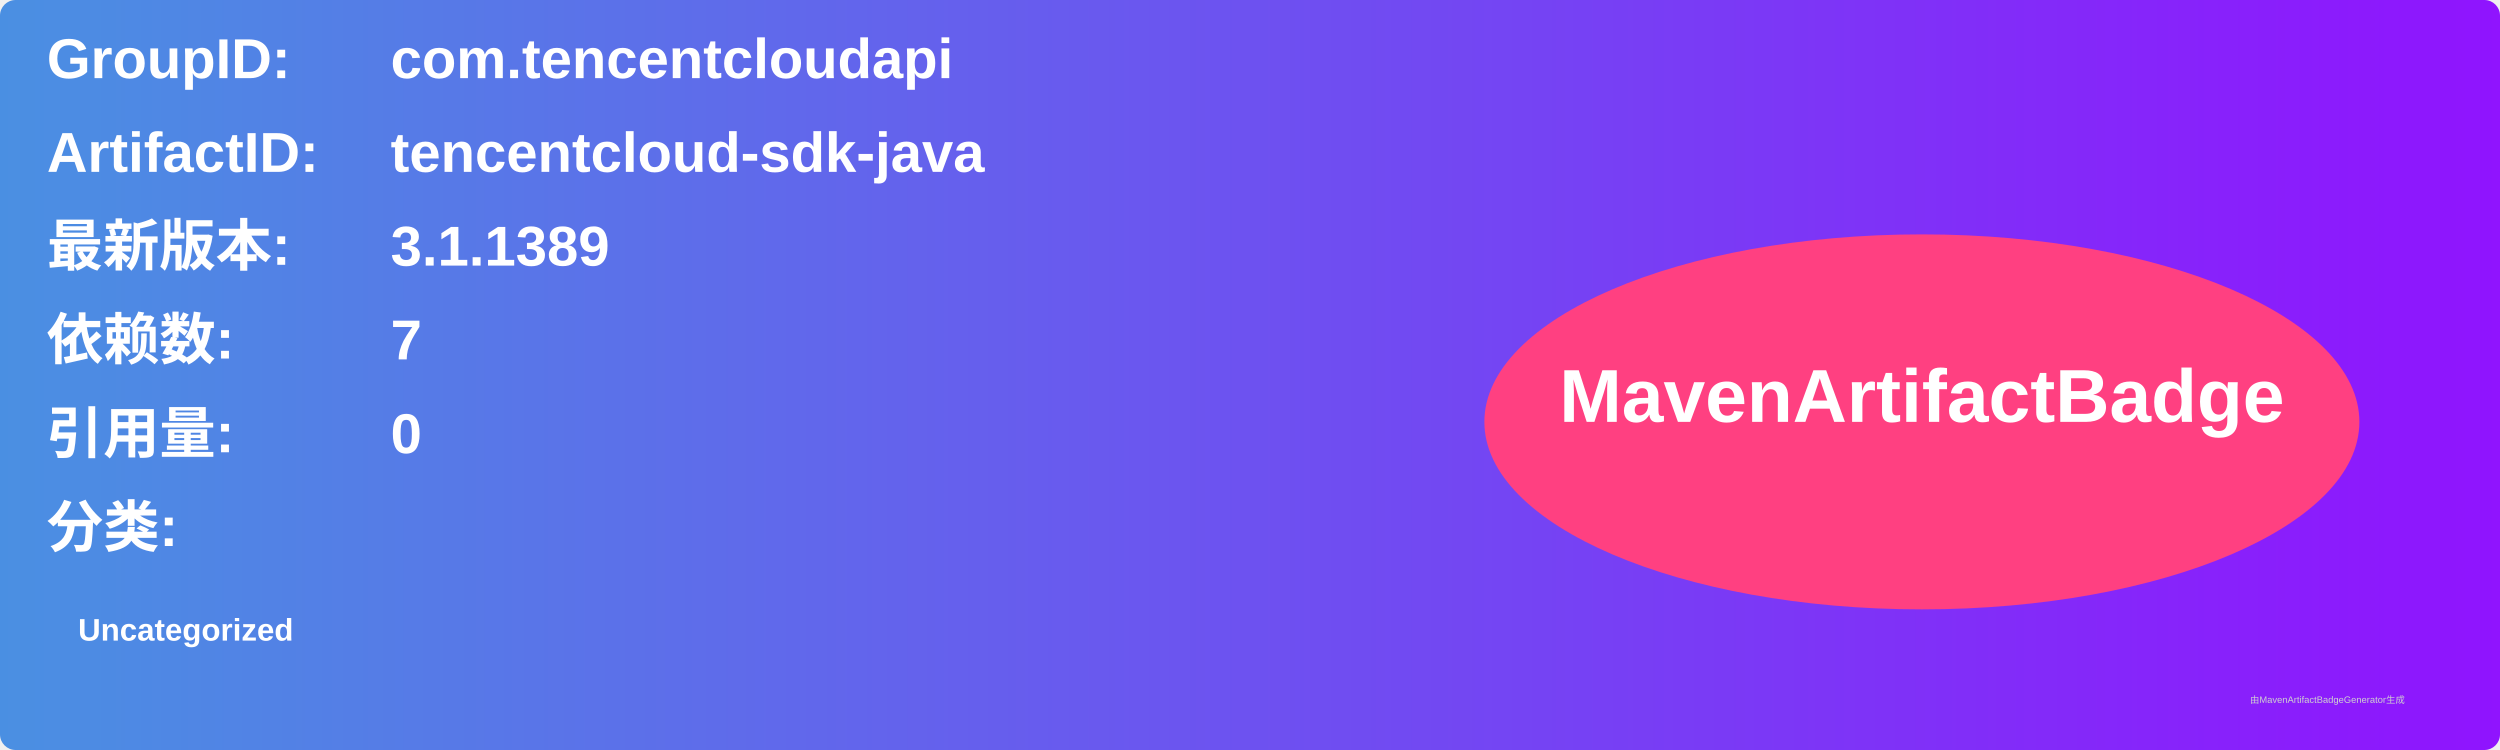
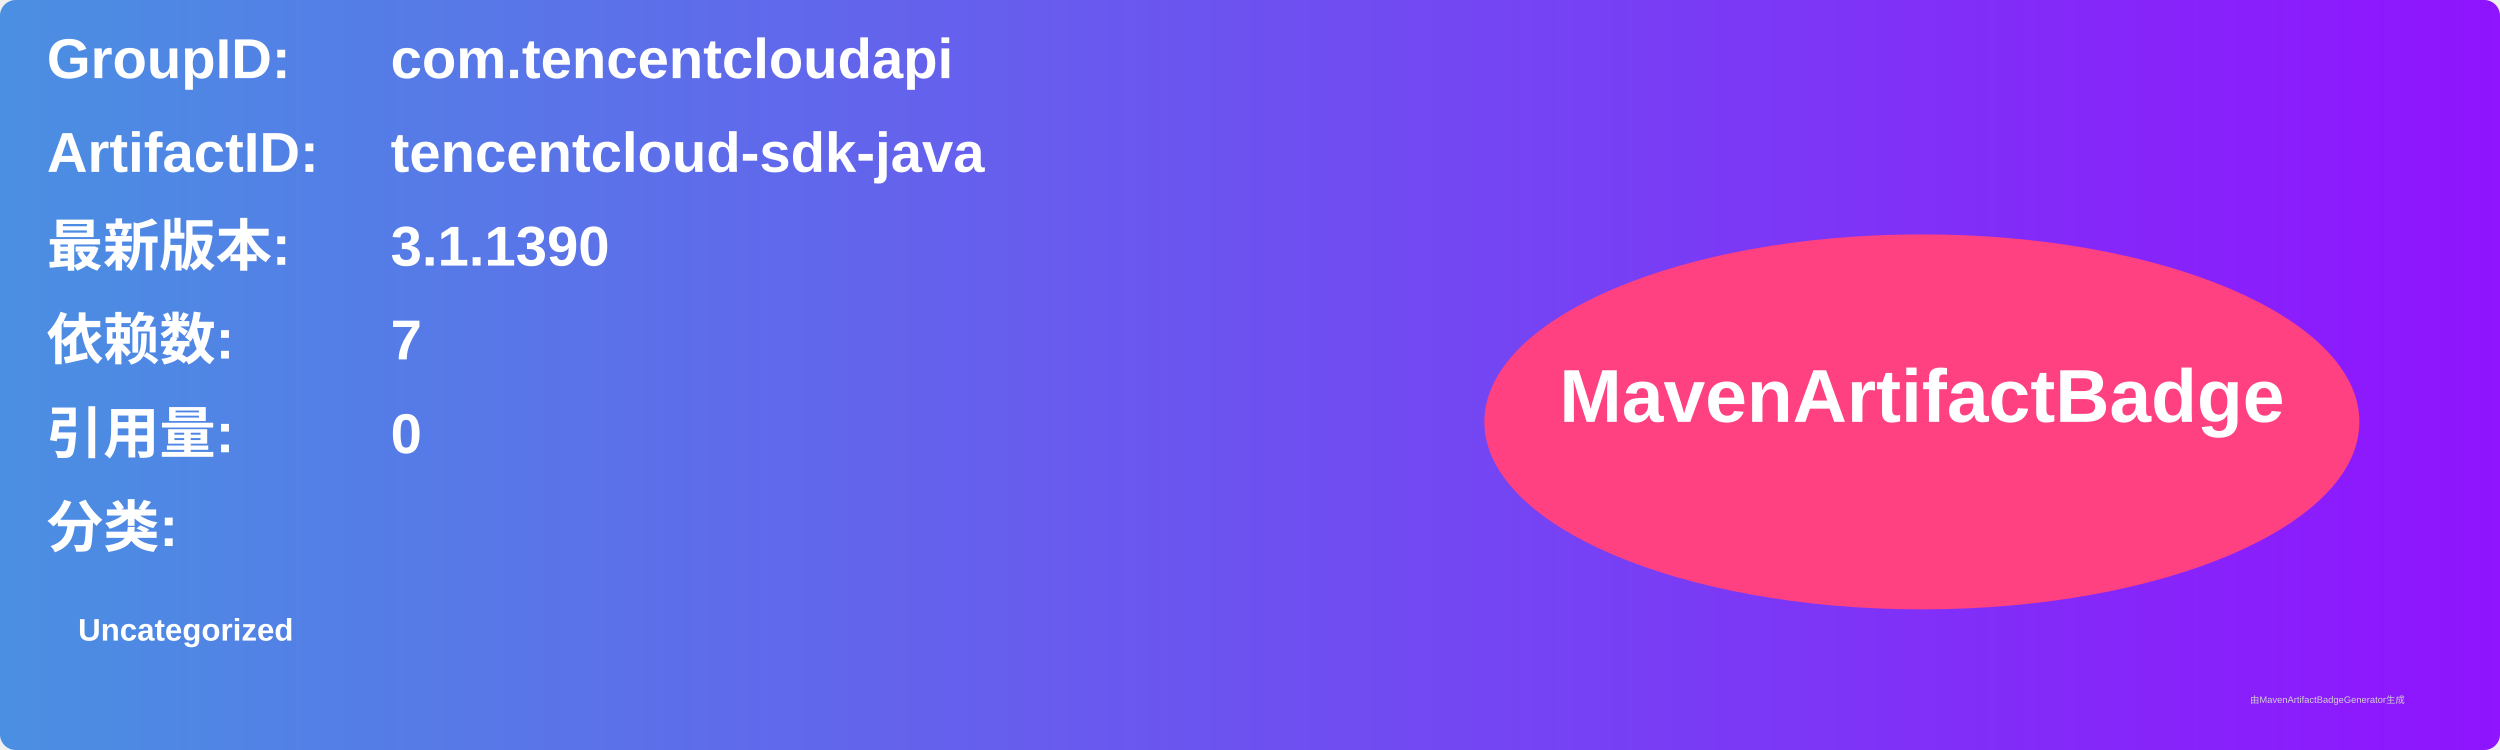
<svg xmlns="http://www.w3.org/2000/svg" width="800" height="240" viewBox="0 0 800 240">
  <linearGradient id="grad" x1="0%" y1="0%" x2="100%" y2="0%">
    <stop offset="0%" stop-color="#4a90e2" />
    <stop offset="100%" stop-color="#9013fe" />
  </linearGradient>
  <rect width="100%" height="100%" rx="5" ry="5" fill="url(#grad)" />
  <g transform="translate(15, 15)">
    <text x="0" y="10" font-family="Arial" font-size="18" fill="white" font-weight="bold" width="260">GroupID:</text>
    <text x="110" y="10" font-family="Arial" font-size="18" fill="white" font-weight="bold" width="460">com.tencentcloudapi</text>
    <text x="0" y="40" font-family="Arial" font-size="18" fill="white" font-weight="bold" width="260">ArtifactID:</text>
    <text x="110" y="40" font-family="Arial" font-size="18" fill="white" font-weight="bold" width="460">tencentcloud-sdk-java</text>
    <text x="0" y="70" font-family="Arial" font-size="18" fill="white" font-weight="bold">最新版本:</text>
    <text x="110" y="70" font-family="Arial" font-size="18" fill="white" font-weight="bold">
-       <tspan font-weight="bold">3.1.1389</tspan>
+       <tspan font-weight="bold">3.1.1390</tspan>
    </text>
    <text x="0" y="100" font-family="Arial" font-size="18" fill="white" font-weight="bold">依赖数: </text>
    <text x="110" y="100" font-family="Arial" font-size="18" fill="white">
      <tspan font-weight="bold">7</tspan>
    </text>
    <text x="0" y="130" font-family="Arial" font-size="18" fill="white" font-weight="bold">引用量: </text>
    <text x="110" y="130" font-family="Arial" font-size="18" fill="white">
      <tspan font-weight="bold">0</tspan>
    </text>
    <text x="0" y="160" font-family="Arial" font-size="18" fill="white" font-weight="bold">分类:</text>
    <text x="10" y="190" font-family="Arial" font-size="10" fill="white">
      <tspan font-weight="bold">Uncategorized</tspan>
    </text>
    <ellipse cx="600" cy="120" rx="140" ry="60" fill="#ff4081" />
    <text x="600" y="120" text-anchor="middle" font-family="Arial" font-size="24" fill="white" font-weight="bold">MavenArtifactBadge</text>
  </g>
  <text x="720" y="225" font-family="Arial" font-size="3" fill="#d0d0d0">由MavenArtifactBadgeGenerator生成</text>
</svg>
